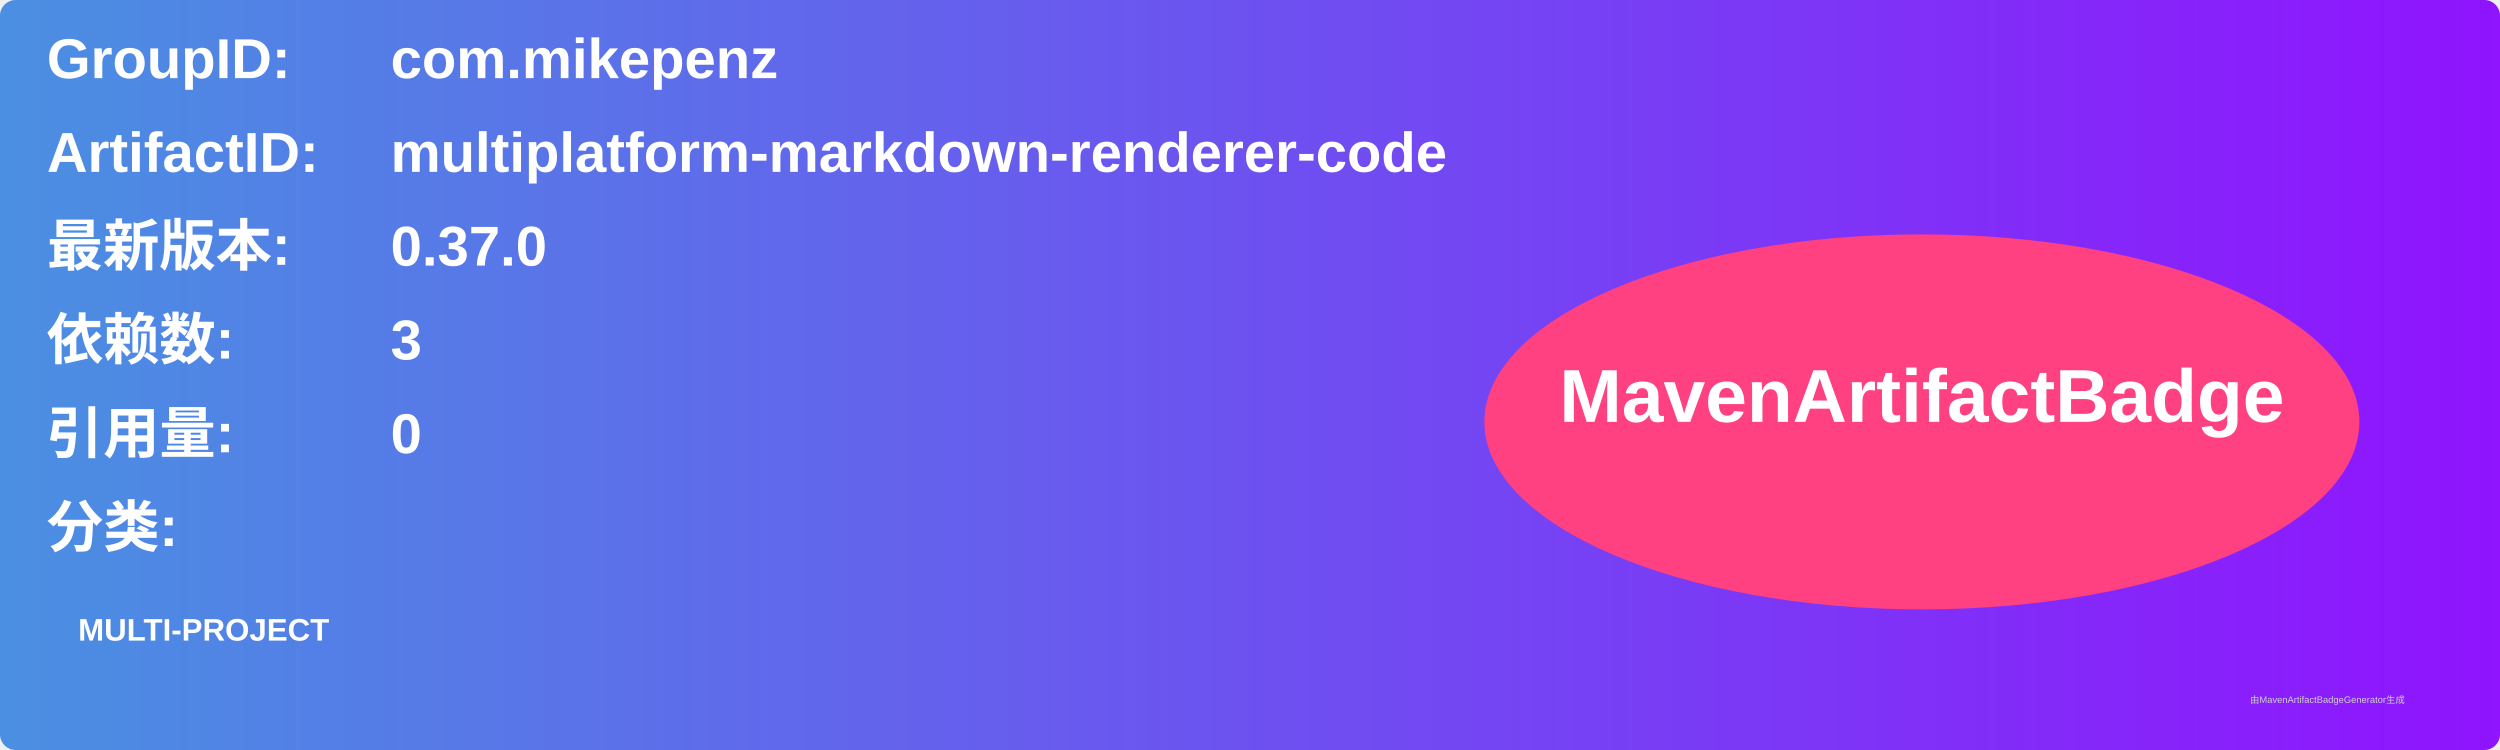
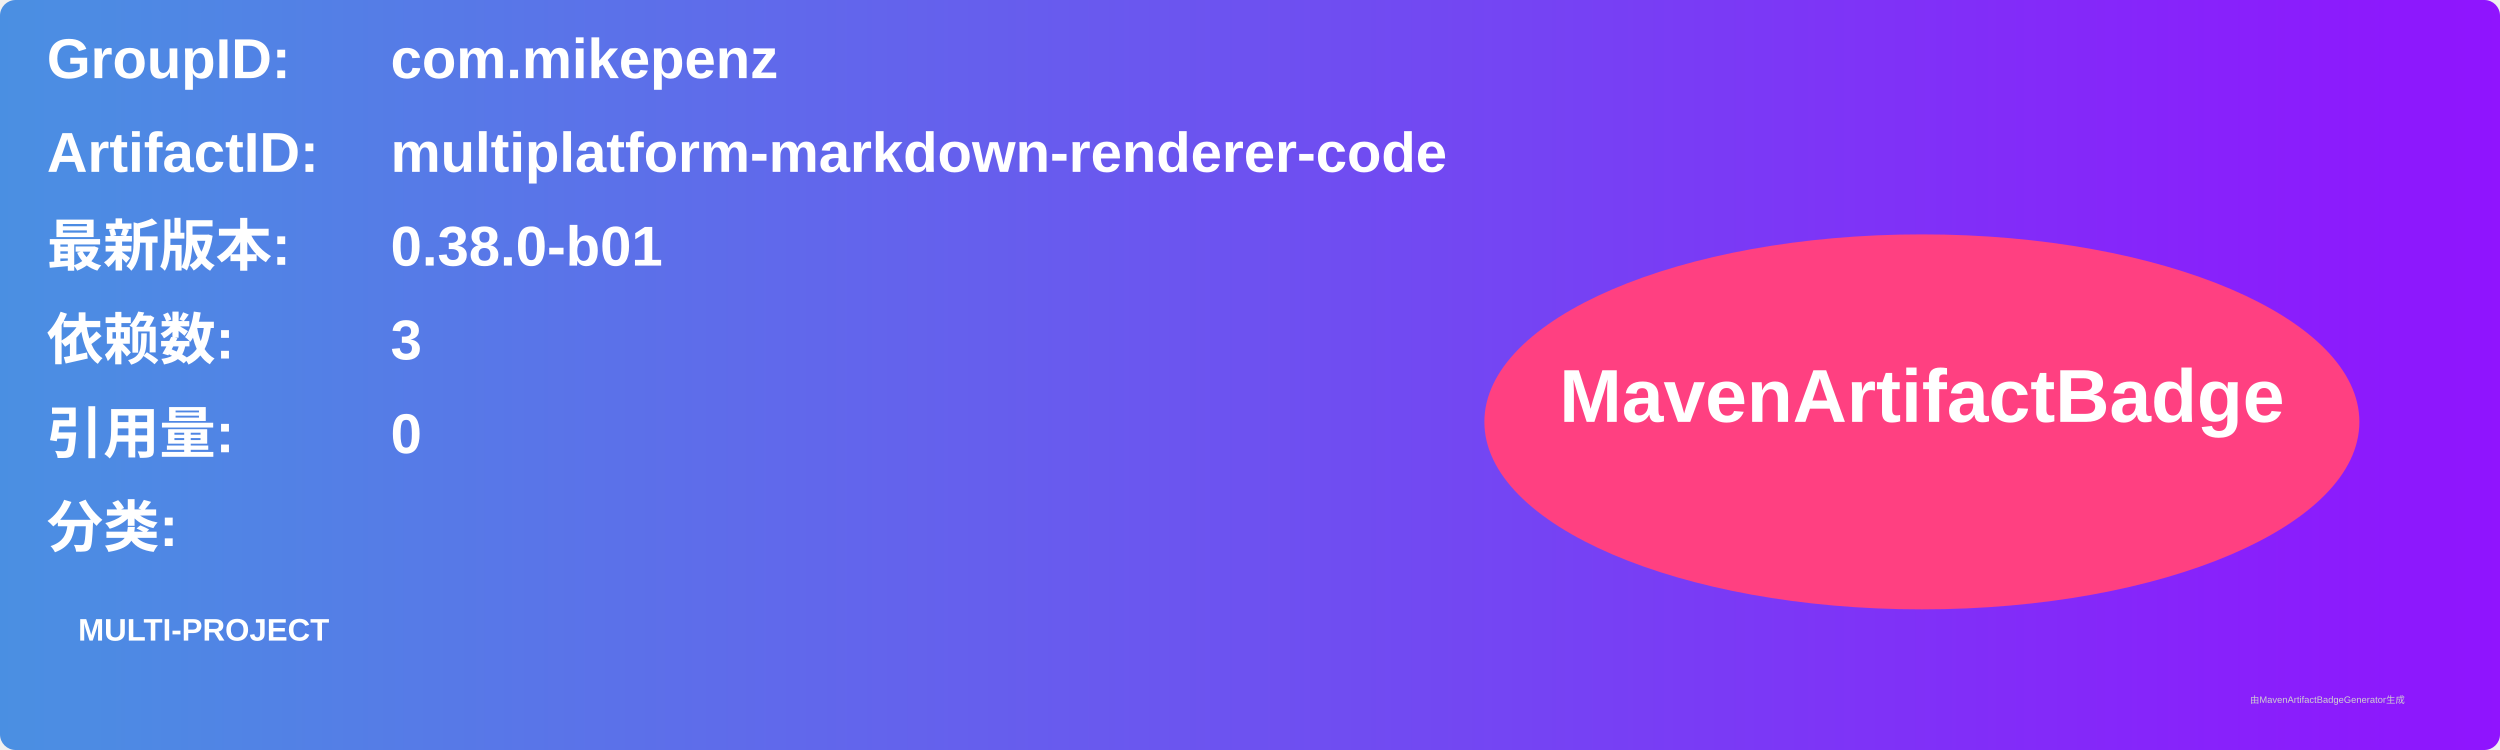
<svg xmlns="http://www.w3.org/2000/svg" width="800" height="240" viewBox="0 0 800 240">
  <linearGradient id="grad" x1="0%" y1="0%" x2="100%" y2="0%">
    <stop offset="0%" stop-color="#4a90e2" />
    <stop offset="100%" stop-color="#9013fe" />
  </linearGradient>
  <rect width="100%" height="100%" rx="5" ry="5" fill="url(#grad)" />
  <g transform="translate(15, 15)">
    <text x="0" y="10" font-family="Arial" font-size="18" fill="white" font-weight="bold" width="260">GroupID:</text>
    <text x="110" y="10" font-family="Arial" font-size="18" fill="white" font-weight="bold" width="460">com.mikepenz</text>
    <text x="0" y="40" font-family="Arial" font-size="18" fill="white" font-weight="bold" width="260">ArtifactID:</text>
    <text x="110" y="40" font-family="Arial" font-size="18" fill="white" font-weight="bold" width="460">multiplatform-markdown-renderer-code</text>
    <text x="0" y="70" font-family="Arial" font-size="18" fill="white" font-weight="bold">最新版本:</text>
    <text x="110" y="70" font-family="Arial" font-size="18" fill="white" font-weight="bold">
-       <tspan font-weight="bold">0.37.0</tspan>
+       <tspan font-weight="bold">0.38.0-b01</tspan>
    </text>
    <text x="0" y="100" font-family="Arial" font-size="18" fill="white" font-weight="bold">依赖数: </text>
    <text x="110" y="100" font-family="Arial" font-size="18" fill="white">
      <tspan font-weight="bold">3</tspan>
    </text>
    <text x="0" y="130" font-family="Arial" font-size="18" fill="white" font-weight="bold">引用量: </text>
    <text x="110" y="130" font-family="Arial" font-size="18" fill="white">
      <tspan font-weight="bold">0</tspan>
    </text>
    <text x="0" y="160" font-family="Arial" font-size="18" fill="white" font-weight="bold">分类:</text>
    <text x="10" y="190" font-family="Arial" font-size="10" fill="white">
      <tspan font-weight="bold">MULTI-PROJECT</tspan>
    </text>
    <ellipse cx="600" cy="120" rx="140" ry="60" fill="#ff4081" />
    <text x="600" y="120" text-anchor="middle" font-family="Arial" font-size="24" fill="white" font-weight="bold">MavenArtifactBadge</text>
  </g>
  <text x="720" y="225" font-family="Arial" font-size="3" fill="#d0d0d0">由MavenArtifactBadgeGenerator生成</text>
</svg>
